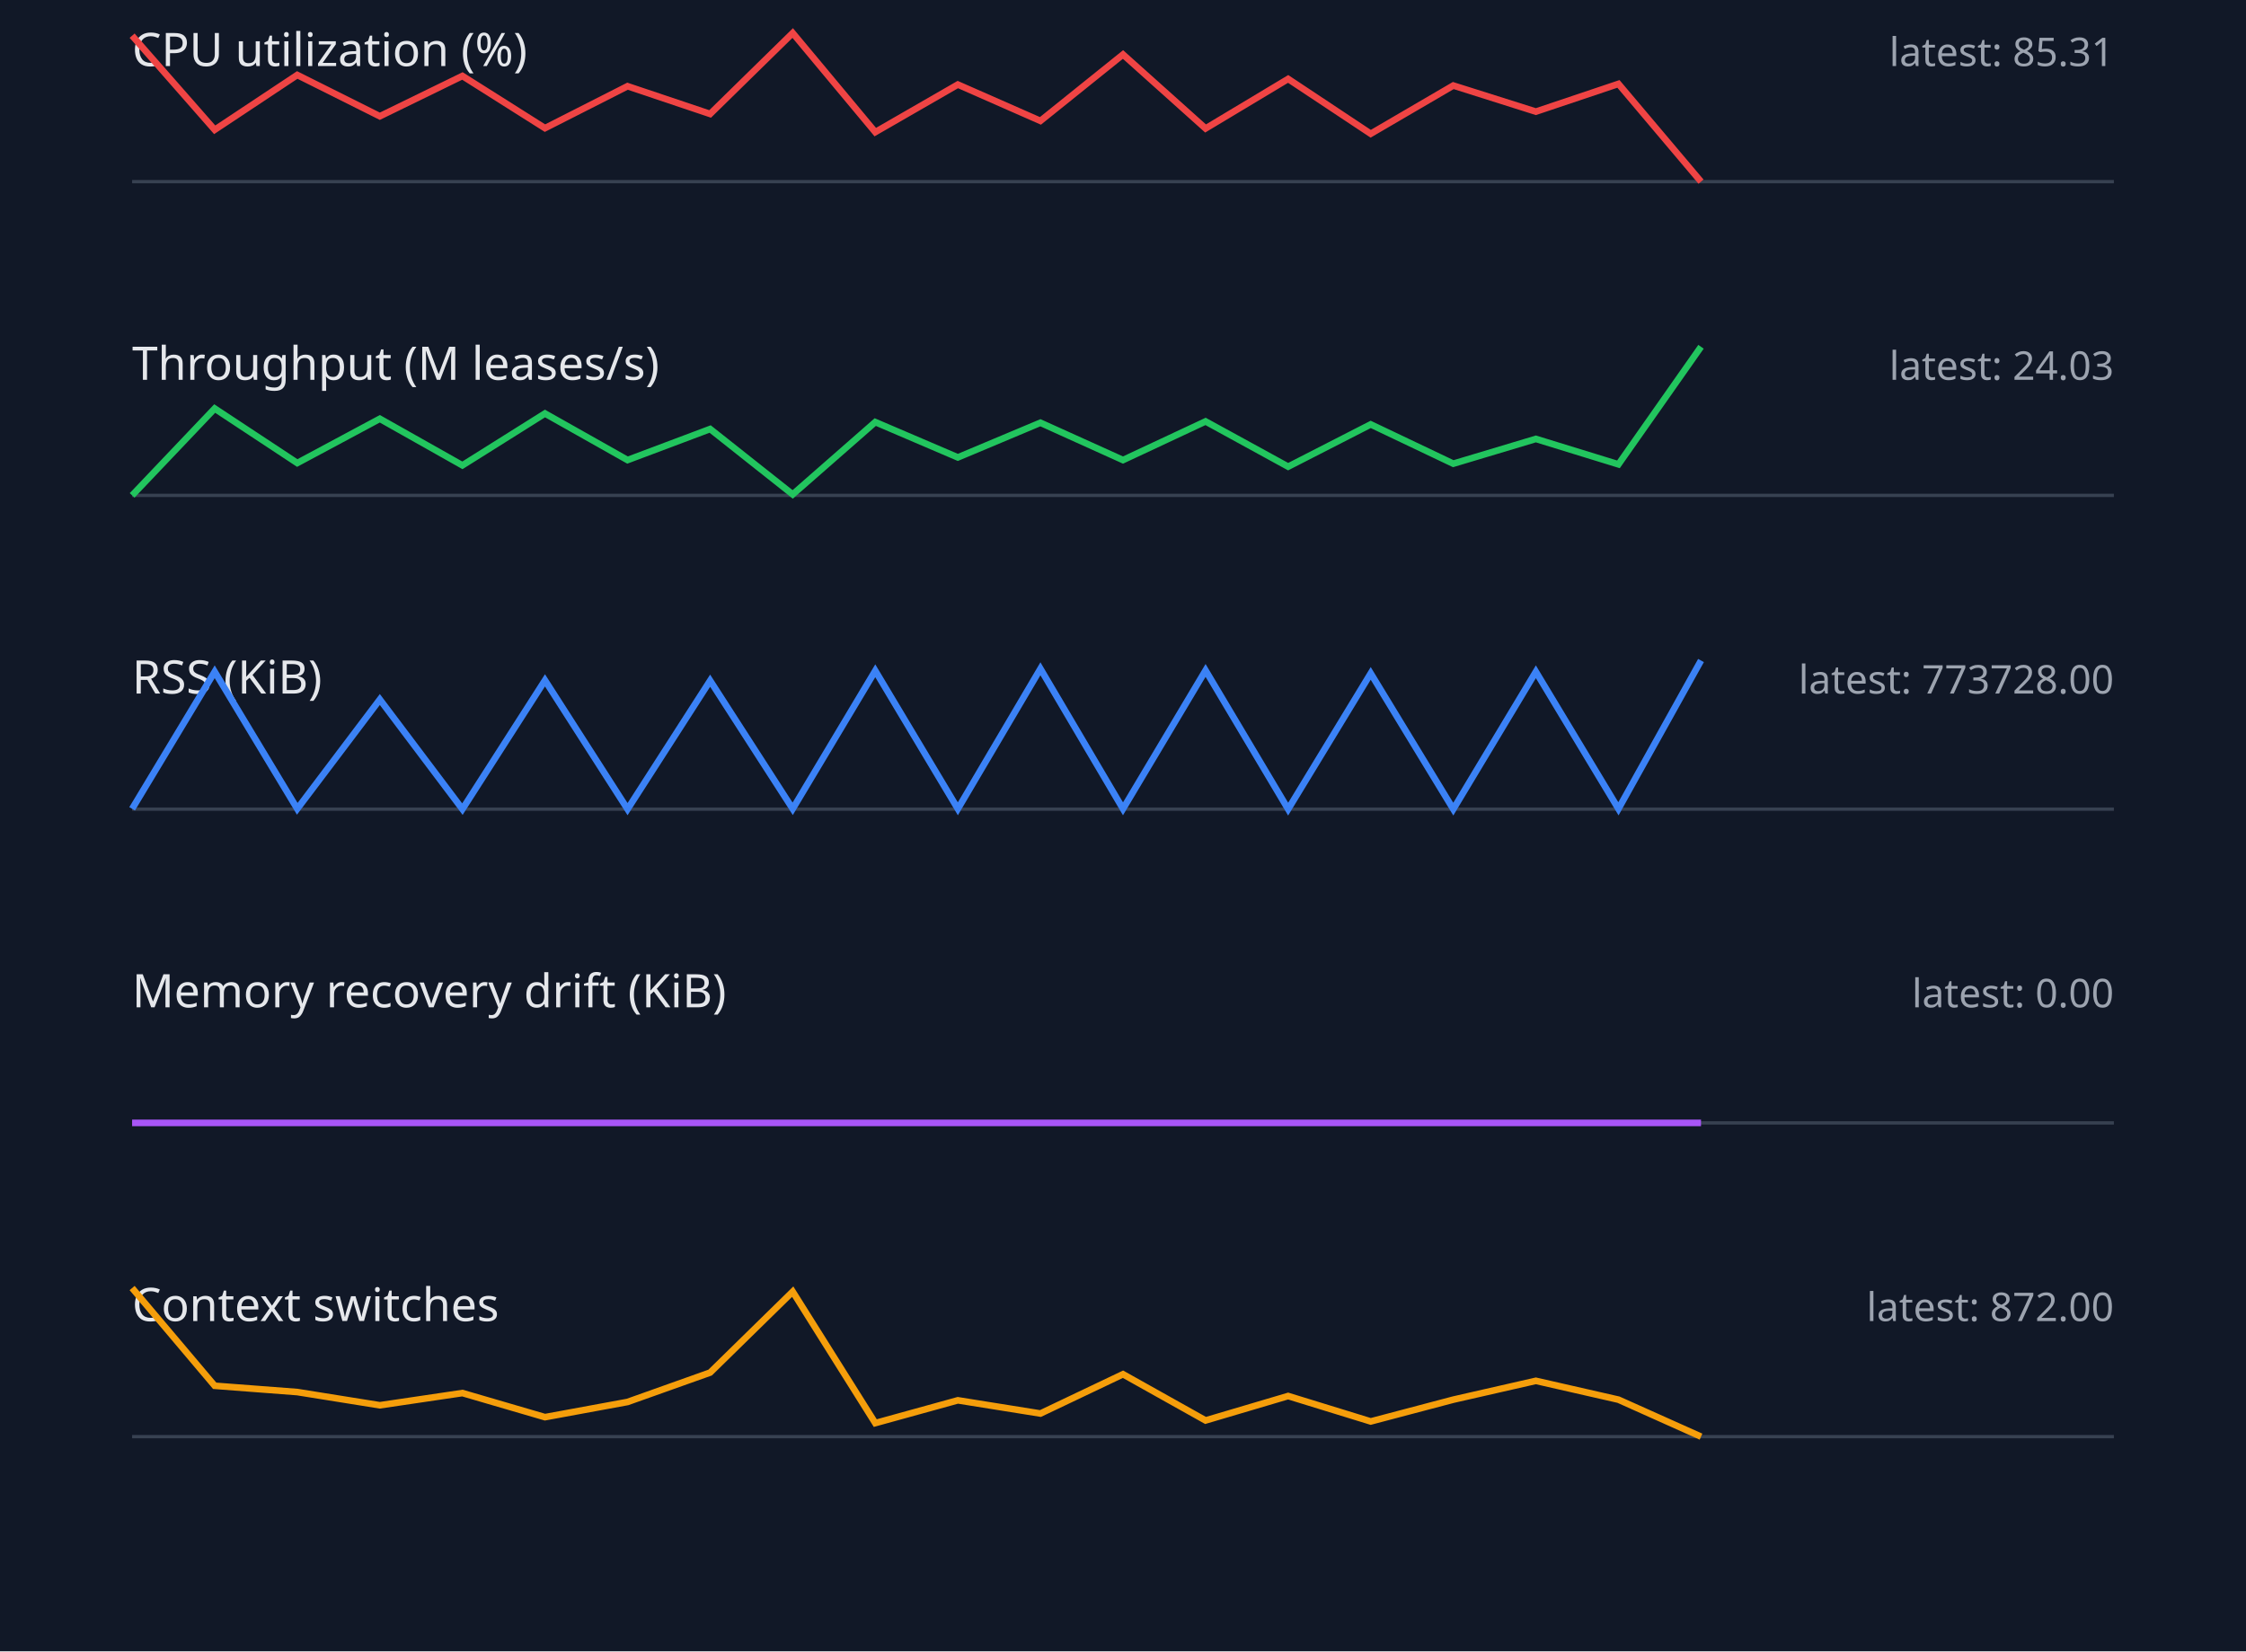
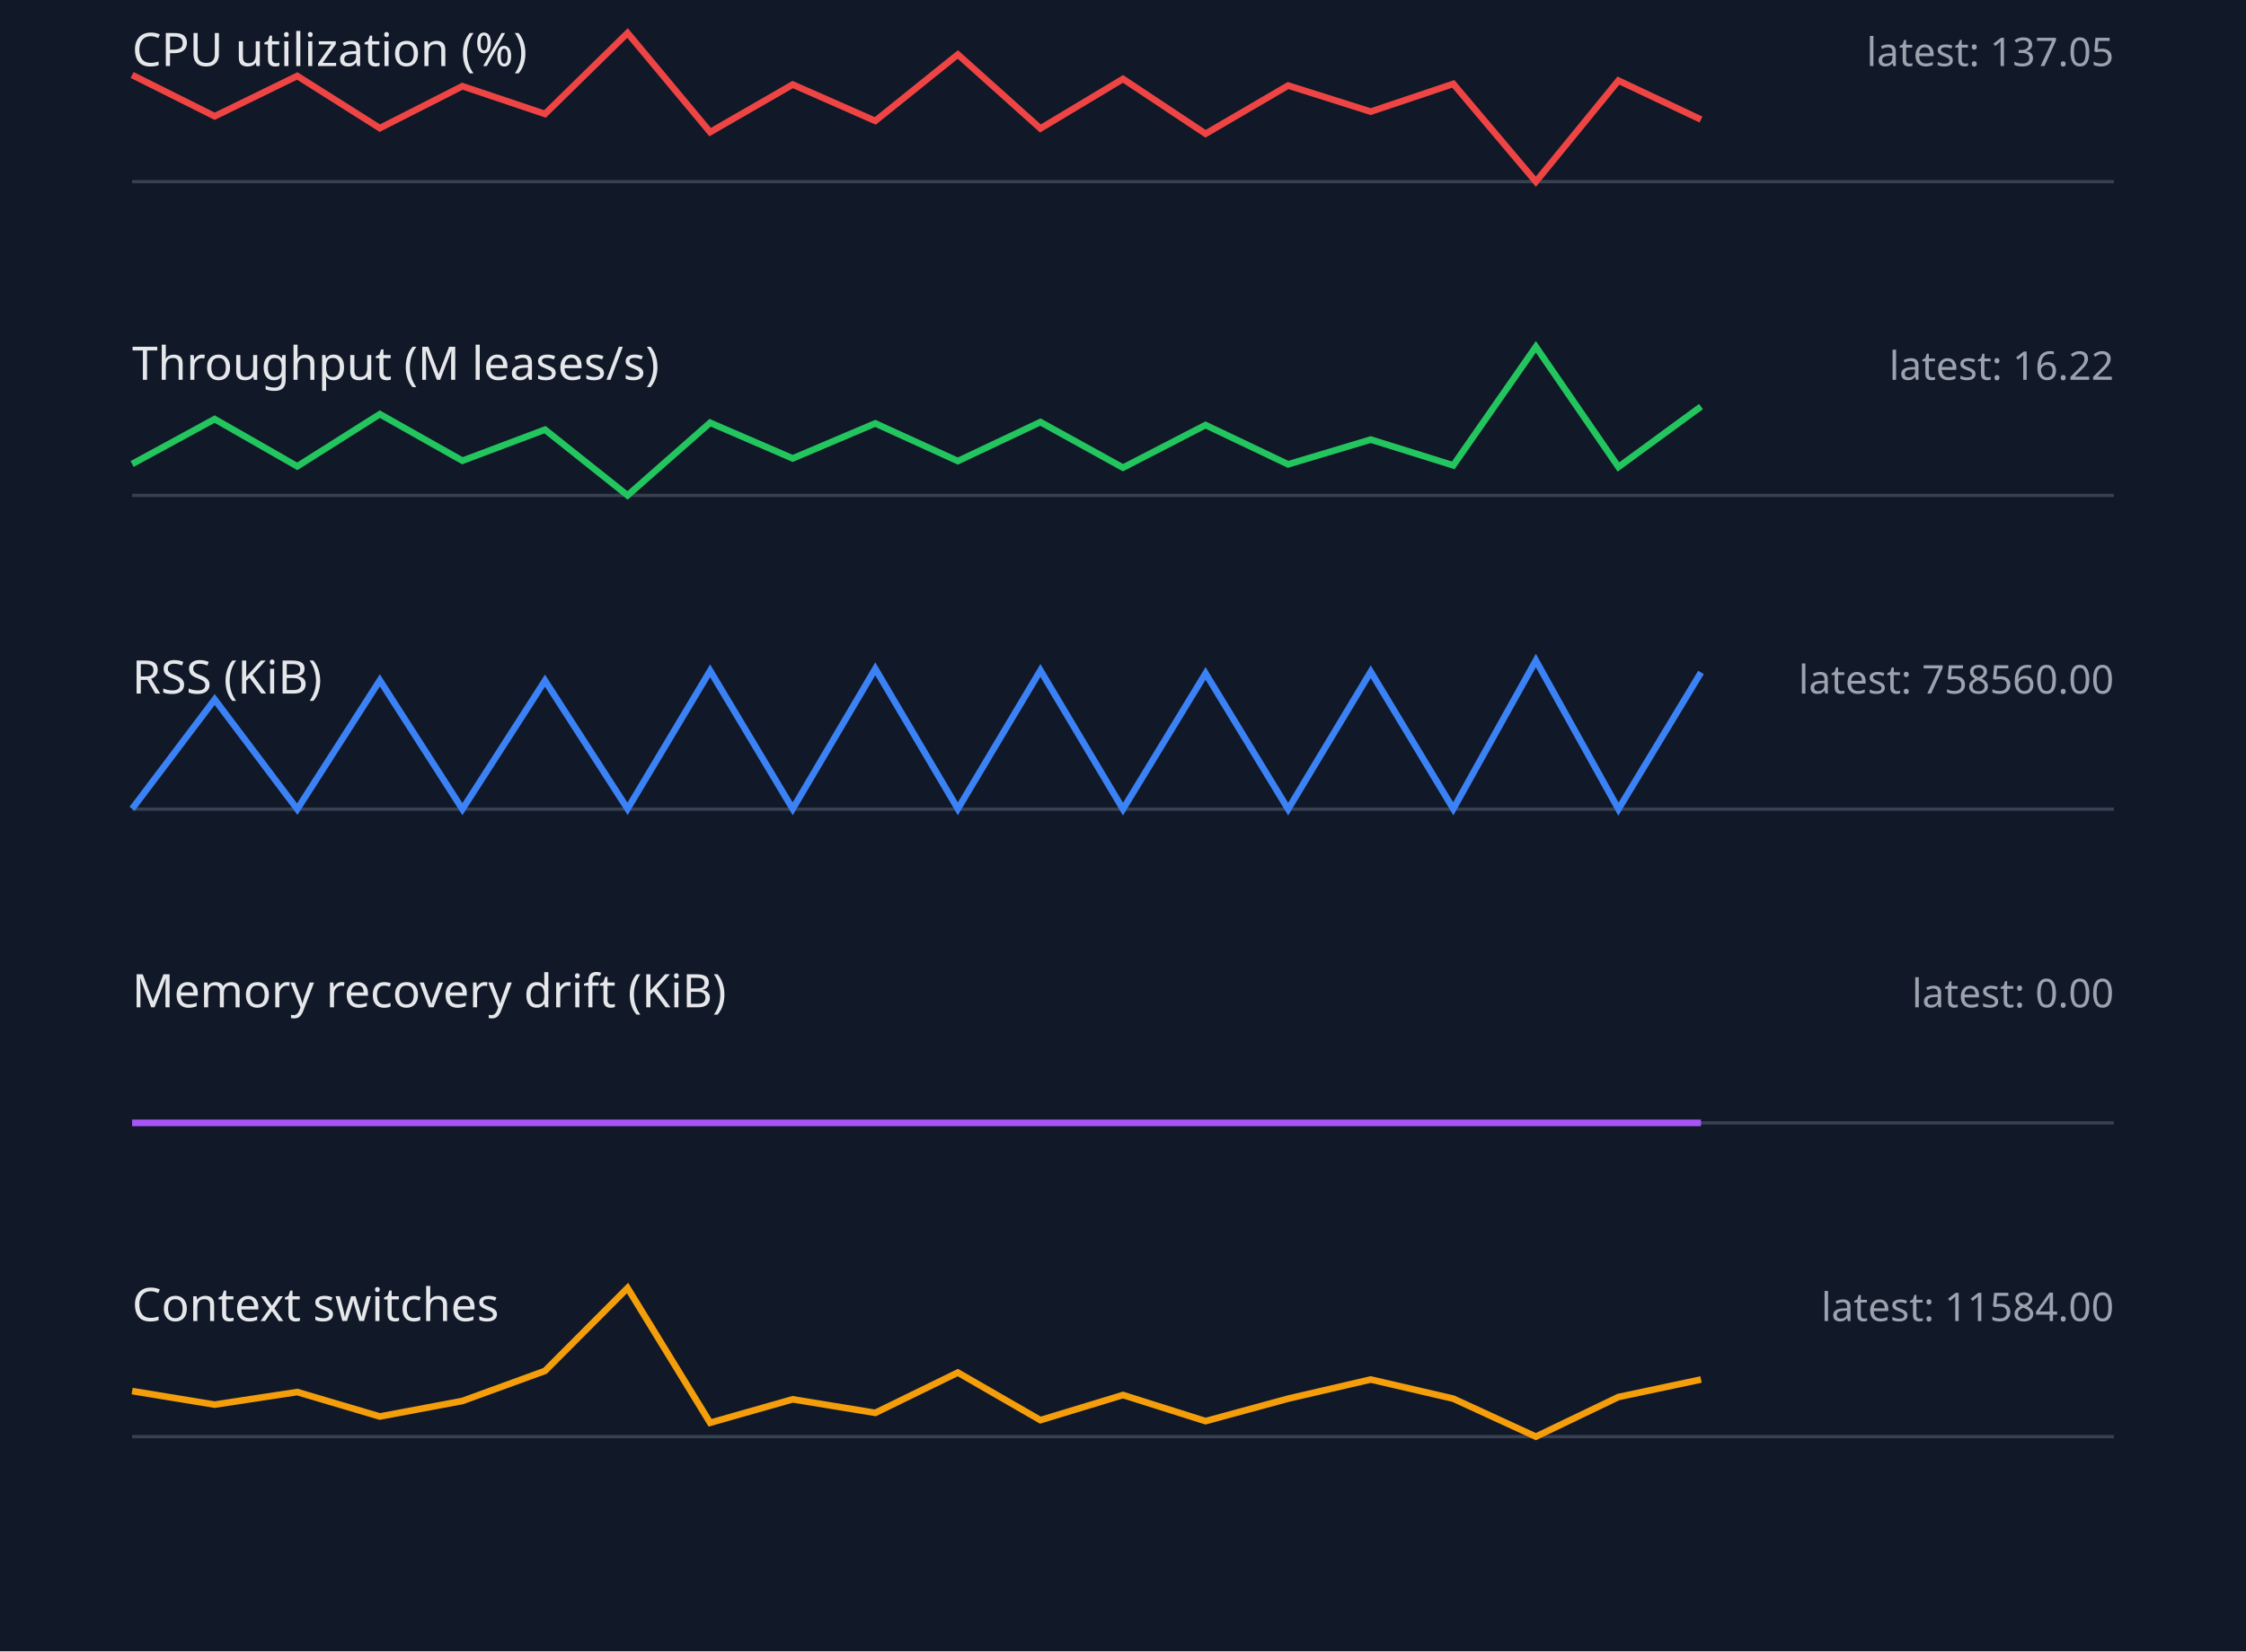
<svg xmlns="http://www.w3.org/2000/svg" width="680" height="500" viewBox="0 0 680 500">
  <style>.label{font:14px sans-serif;fill:#e5e7eb}.value{font:12px sans-serif;fill:#9ca3af}.axis{stroke:#374151}.series{fill:none;stroke-width:2}</style>
  <rect width="100%" height="100%" fill="#111827" />
  <text x="40" y="20" class="label">CPU utilization (%)</text>
-   <text x="640" y="20" text-anchor="end" class="value">latest: 85.31</text>
+   <text x="640" y="20" text-anchor="end" class="value">latest: 137.05</text>
  <line x1="40" y1="55" x2="640" y2="55" class="axis" />
-   <polyline points="40,10.8 65,39.3 90,22.7 115,35.2 140,23.0 165,38.8 190,26.1 215,34.5 240,10.0 265,40.0 290,25.6 315,36.6 340,16.5 365,38.9 390,23.9 415,40.5 440,25.9 465,33.8 490,25.4 515,55.0" stroke="#ef4444" class="series" />
+   <polyline points="40,22.7 65,35.2 90,23.0 115,38.8 140,26.1 165,34.5 190,10.0 215,40.0 240,25.6 265,36.6 290,16.5 315,38.9 340,23.9 365,40.5 390,25.9 415,33.8 440,25.4 465,55.0 490,24.4 515,36.2" stroke="#ef4444" class="series" />
  <text x="40" y="115" class="label">Throughput (M leases/s)</text>
-   <text x="640" y="115" text-anchor="end" class="value">latest: 24.03</text>
+   <text x="640" y="115" text-anchor="end" class="value">latest: 16.22</text>
  <line x1="40" y1="150" x2="640" y2="150" class="axis" />
-   <polyline points="40,150.0 65,123.7 90,140.2 115,126.8 140,140.9 165,125.2 190,139.3 215,129.9 240,149.7 265,127.8 290,138.5 315,128.0 340,139.3 365,127.6 390,141.3 415,128.5 440,140.4 465,132.9 490,140.6 515,105.0" stroke="#22c55e" class="series" />
+   <polyline points="40,140.5 65,126.9 90,141.2 115,125.4 140,139.5 165,130.1 190,150.0 215,128.0 240,138.8 265,128.2 290,139.6 315,127.8 340,141.6 365,128.7 390,140.6 415,133.1 440,140.9 465,105.0 490,141.4 515,123.1" stroke="#22c55e" class="series" />
  <text x="40" y="210" class="label">RSS (KiB)</text>
-   <text x="640" y="210" text-anchor="end" class="value">latest: 773728.00</text>
+   <text x="640" y="210" text-anchor="end" class="value">latest: 758560.00</text>
  <line x1="40" y1="245" x2="640" y2="245" class="axis" />
-   <polyline points="40,244.9 65,203.4 90,244.9 115,211.8 140,245.0 165,206.0 190,245.0 215,206.1 240,244.9 265,203.1 290,244.9 315,202.5 340,244.9 365,203.0 390,245.0 415,203.9 440,245.0 465,203.4 490,244.9 515,200.0" stroke="#3b82f6" class="series" />
+   <polyline points="40,244.9 65,211.8 90,245.0 115,206.0 140,245.0 165,206.1 190,244.9 215,203.1 240,244.9 265,202.5 290,244.9 315,203.0 340,245.0 365,203.9 390,245.0 415,203.4 440,244.9 465,200.0 490,245.0 515,203.6" stroke="#3b82f6" class="series" />
  <text x="40" y="305" class="label">Memory recovery drift (KiB)</text>
  <text x="640" y="305" text-anchor="end" class="value">latest: 0.00</text>
  <line x1="40" y1="340" x2="640" y2="340" class="axis" />
  <polyline points="40,340.0 65,340.0 90,340.0 115,340.0 140,340.0 165,340.0 190,340.0 215,340.0 240,340.0 265,340.0 290,340.0 315,340.0 340,340.0 365,340.0 390,340.0 415,340.0 440,340.0 465,340.0 490,340.0 515,340.0" stroke="#a855f7" class="series" />
  <text x="40" y="400" class="label">Context switches</text>
-   <text x="640" y="400" text-anchor="end" class="value">latest: 872.00</text>
+   <text x="640" y="400" text-anchor="end" class="value">latest: 11584.00</text>
  <line x1="40" y1="435" x2="640" y2="435" class="axis" />
-   <polyline points="40,390.0 65,419.6 90,421.5 115,425.5 140,421.8 165,429.1 190,424.5 215,415.6 240,391.1 265,430.9 290,424.0 315,428.0 340,416.1 365,430.1 390,422.7 415,430.4 440,423.8 465,418.1 490,423.8 515,435.0" stroke="#f59e0b" class="series" />
+   <polyline points="40,421.2 65,425.3 90,421.5 115,428.9 140,424.2 165,415.1 190,390.0 215,430.8 240,423.7 265,427.8 290,415.6 315,430.0 340,422.4 365,430.3 390,423.5 415,417.7 440,423.5 465,435.0 490,423.0 515,417.7" stroke="#f59e0b" class="series" />
</svg>
